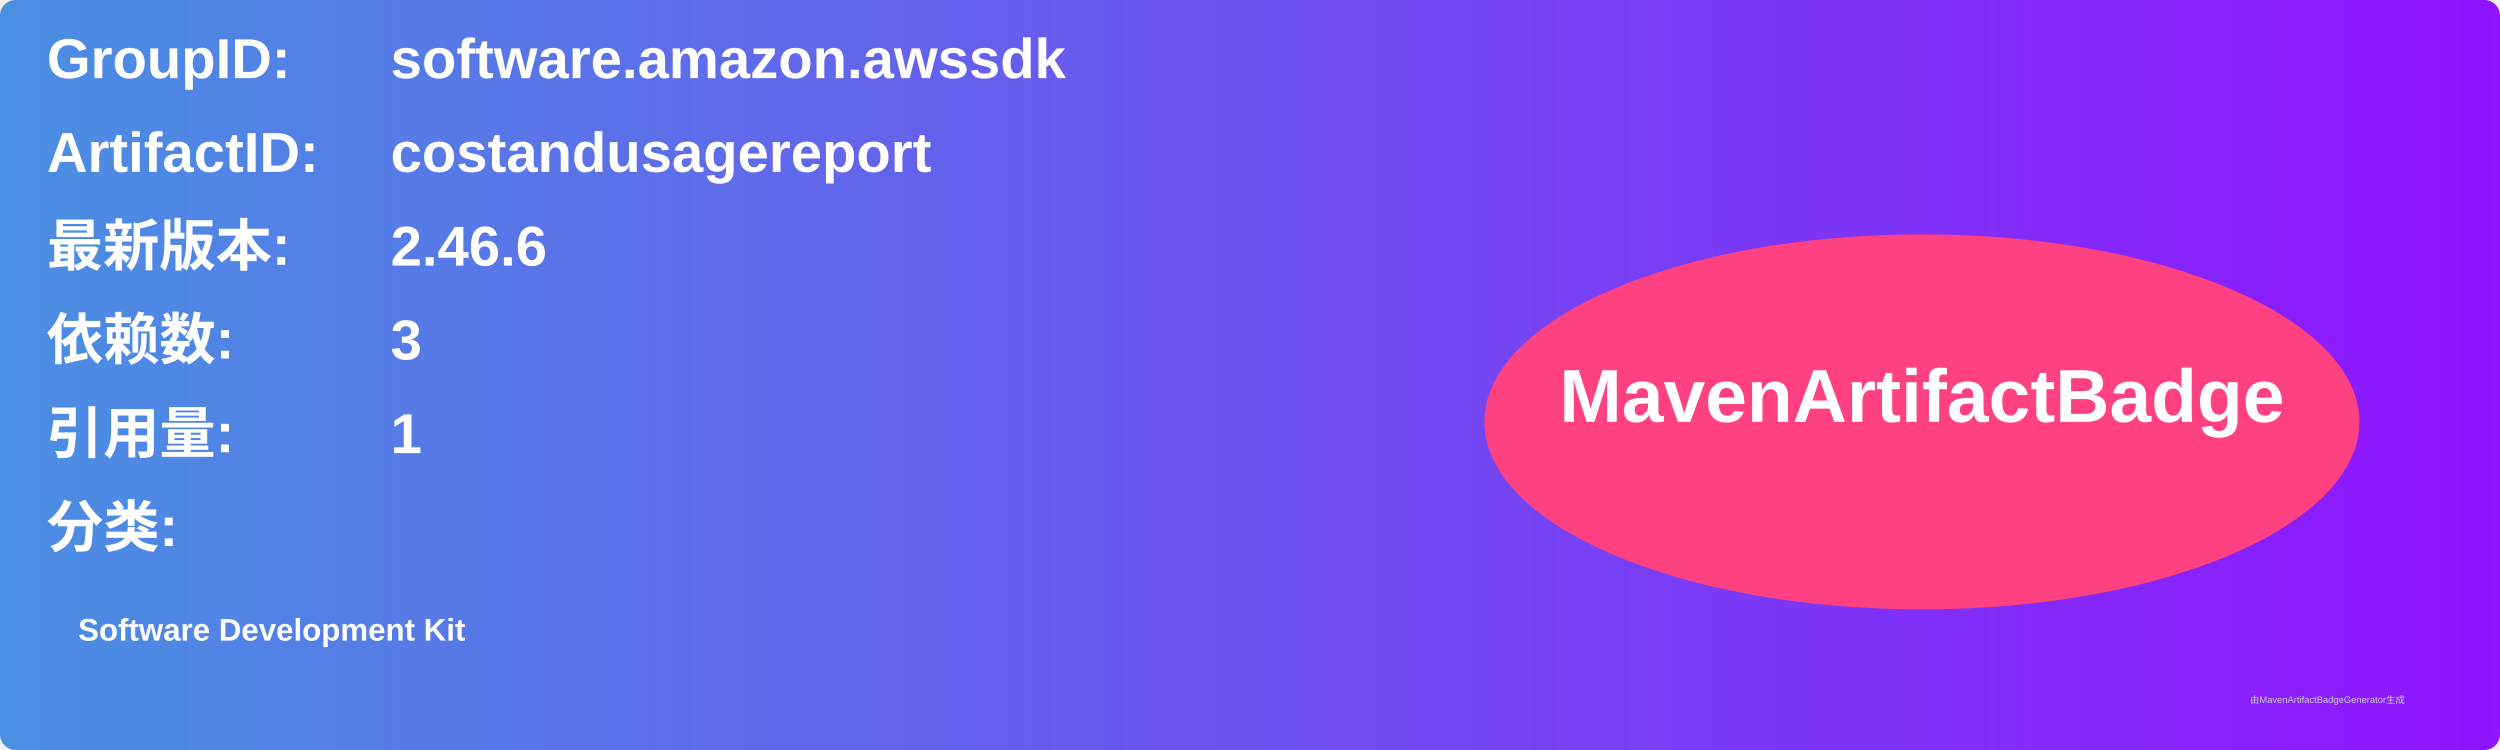
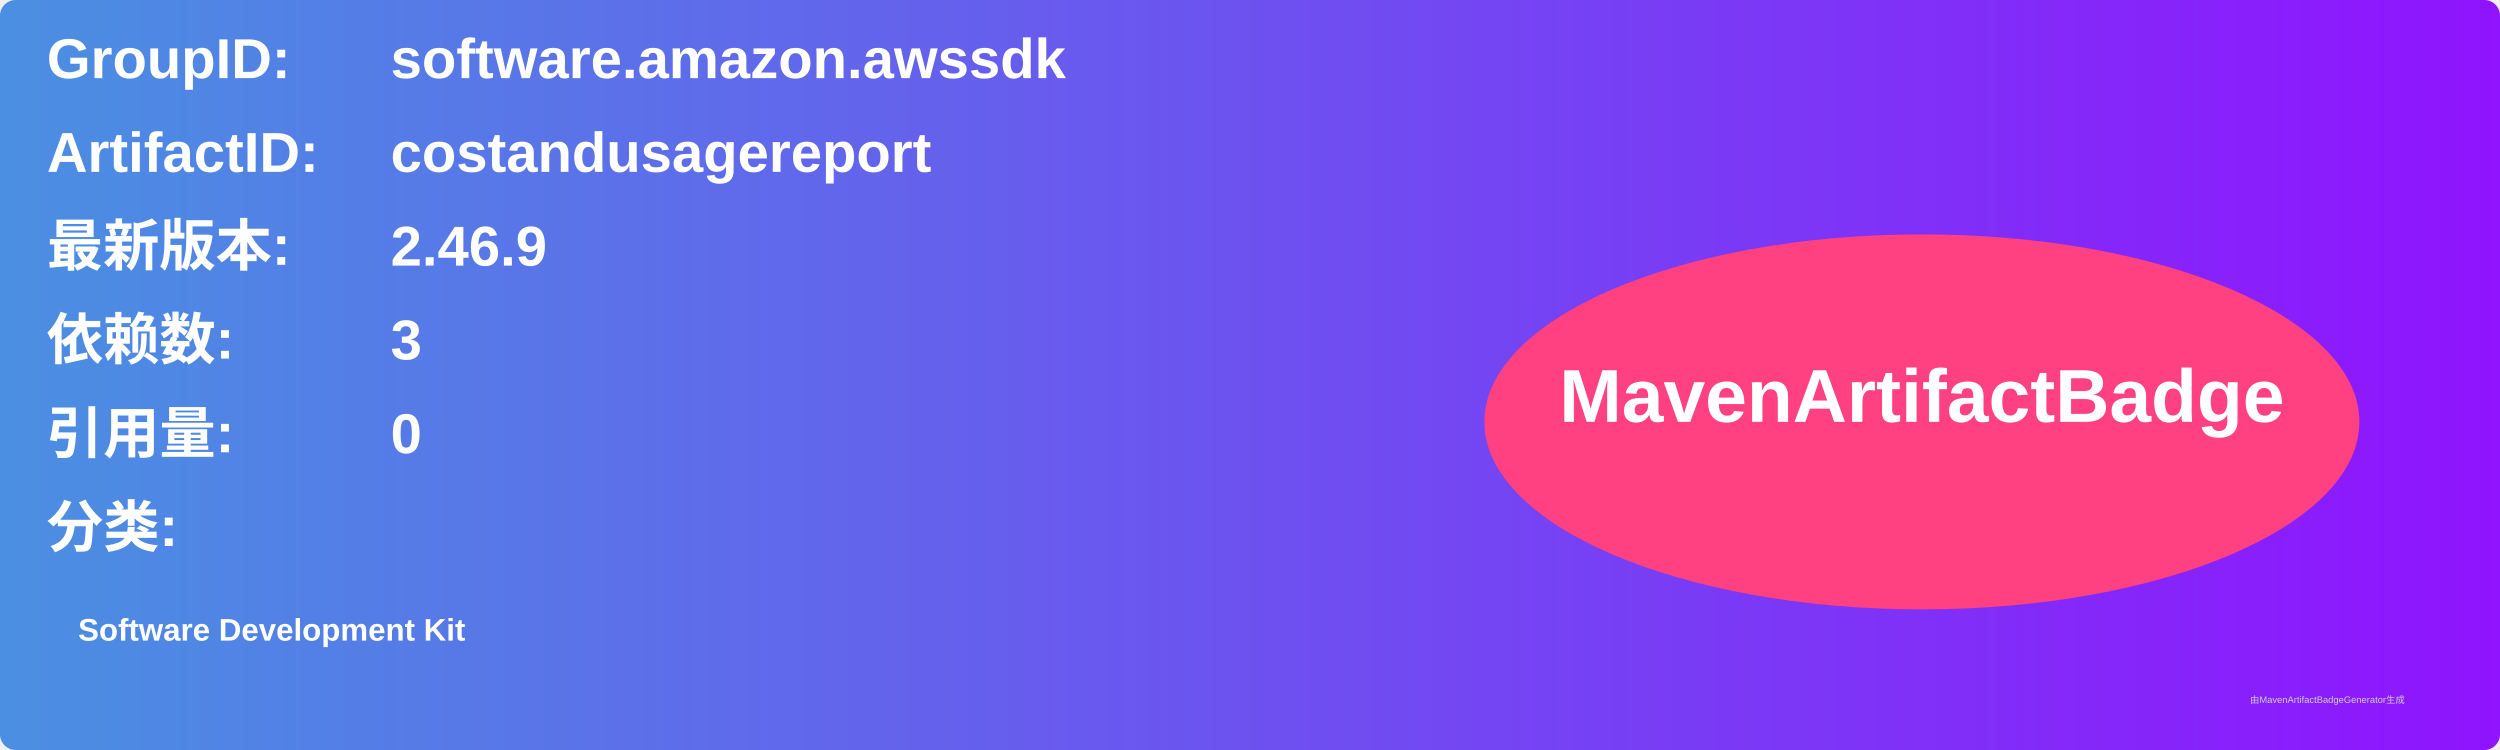
<svg xmlns="http://www.w3.org/2000/svg" width="800" height="240" viewBox="0 0 800 240">
  <linearGradient id="grad" x1="0%" y1="0%" x2="100%" y2="0%">
    <stop offset="0%" stop-color="#4a90e2" />
    <stop offset="100%" stop-color="#9013fe" />
  </linearGradient>
  <rect width="100%" height="100%" rx="5" ry="5" fill="url(#grad)" />
  <g transform="translate(15, 15)">
    <text x="0" y="10" font-family="Arial" font-size="18" fill="white" font-weight="bold" width="260">GroupID:</text>
    <text x="110" y="10" font-family="Arial" font-size="18" fill="white" font-weight="bold" width="460">software.amazon.awssdk</text>
    <text x="0" y="40" font-family="Arial" font-size="18" fill="white" font-weight="bold" width="260">ArtifactID:</text>
    <text x="110" y="40" font-family="Arial" font-size="18" fill="white" font-weight="bold" width="460">costandusagereport</text>
    <text x="0" y="70" font-family="Arial" font-size="18" fill="white" font-weight="bold">最新版本:</text>
    <text x="110" y="70" font-family="Arial" font-size="18" fill="white" font-weight="bold">
-       <tspan font-weight="bold">2.46.6</tspan>
+       <tspan font-weight="bold">2.46.9</tspan>
    </text>
    <text x="0" y="100" font-family="Arial" font-size="18" fill="white" font-weight="bold">依赖数: </text>
    <text x="110" y="100" font-family="Arial" font-size="18" fill="white">
      <tspan font-weight="bold">3</tspan>
    </text>
    <text x="0" y="130" font-family="Arial" font-size="18" fill="white" font-weight="bold">引用量: </text>
    <text x="110" y="130" font-family="Arial" font-size="18" fill="white">
-       <tspan font-weight="bold">1</tspan>
+       <tspan font-weight="bold">0</tspan>
    </text>
    <text x="0" y="160" font-family="Arial" font-size="18" fill="white" font-weight="bold">分类:</text>
    <text x="10" y="190" font-family="Arial" font-size="10" fill="white">
      <tspan font-weight="bold">Software Development Kit</tspan>
    </text>
    <ellipse cx="600" cy="120" rx="140" ry="60" fill="#ff4081" />
    <text x="600" y="120" text-anchor="middle" font-family="Arial" font-size="24" fill="white" font-weight="bold">MavenArtifactBadge</text>
  </g>
  <text x="720" y="225" font-family="Arial" font-size="3" fill="#d0d0d0">由MavenArtifactBadgeGenerator生成</text>
</svg>
